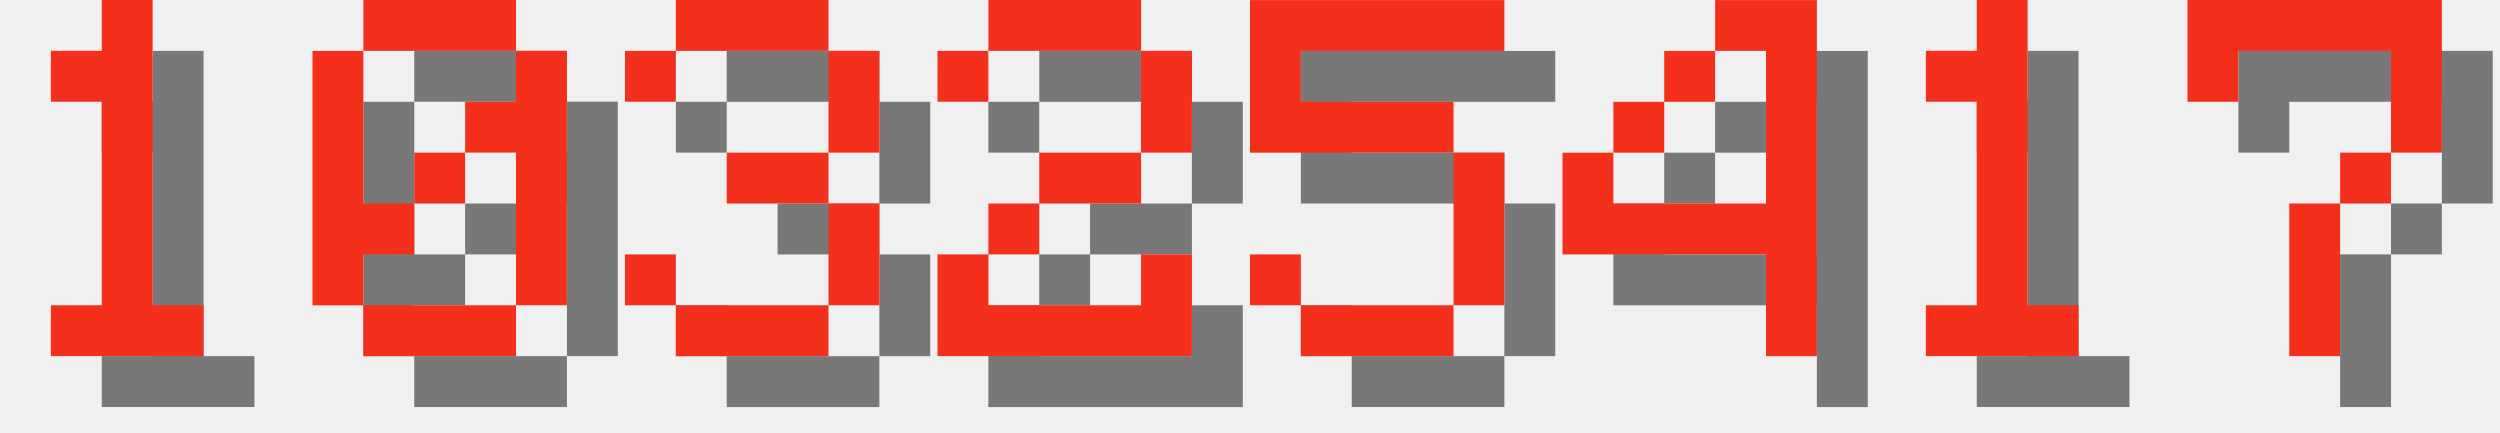
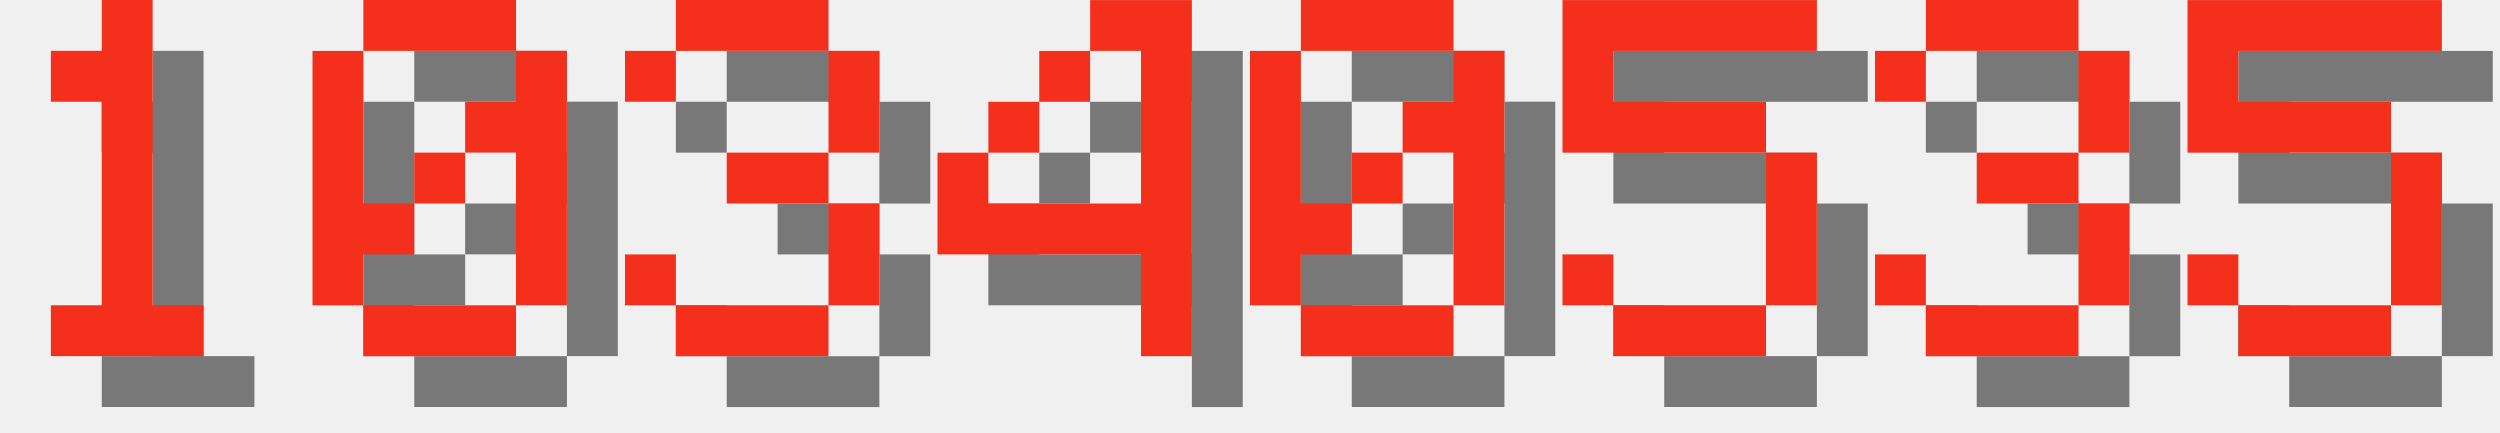
<svg xmlns="http://www.w3.org/2000/svg" version="1.1" width="208.0" height="36">
  <style>
        .text-foreground {
            fill: #F4301C;
        }
        .text-shadow {
            fill: #000000;
            fill-opacity: 0.5;
        }
    </style>
  <g class="digit" id="digit_1" transform="translate(0.0, 0), scale(4)">
    <path id="digit_1_shadow" class="text-shadow" d="m2.117 2.117v1.058h1.058v4.233h-1.058v1.058h3.175v-1.058h-1.058v-6.35h-1.058v1.058h-1.058z" fill-opacity=".5" style="paint-order:stroke fill markers" />
    <path id="digit_1_fg" class="text-foreground" d="m1.058 1.058v1.058h1.058v4.233h-1.058v1.058h3.175v-1.058h-1.058v-6.35h-1.058v1.058h-1.058z" fill="#fff" style="paint-order:stroke fill markers" />
  </g>
  <g class="digit" id="digit_0" transform="translate(26.0, 0), scale(4)">
    <path id="digit_0_shadow" class="text-shadow" d="m2.117 1.058v1.058h3.175v-1.058h-3.175zm3.175 1.058v1.058h-1.058v1.058h1.058v3.175h1.058v-5.292h-1.058zm0 5.292h-3.175v1.058h3.175v-1.058zm-3.175 0v-1.058h1.058v-1.058h-1.058v-3.175h-1.058v5.292h1.058zm1.058-2.117h1.058v-1.058h-1.058v1.058z" fill-opacity=".5" style="paint-order:stroke fill markers" />
    <path id="digit_0_fg" class="text-foreground" d="m1.058 0v1.058h3.175v-1.058h-3.175zm3.175 1.058v1.058h-1.058v1.058h1.058v3.175h1.058v-5.292h-1.058zm0 5.292h-3.175v1.058h3.175v-1.058zm-3.175 0v-1.058h1.058v-1.058h-1.058v-3.175h-1.058v5.292h1.058zm1.058-2.117h1.058v-1.058h-1.058v1.058z" fill="#fff" style="paint-order:stroke fill markers" />
  </g>
  <g class="digit" id="digit_3" transform="translate(52.0, 0), scale(4)">
    <path id="digit_3_shadow" class="text-shadow" d="m1.058 2.117v1.058h1.058v-1.058h3.175v2.117h-2.117v1.058h2.117v2.117h-3.175v-1.058h-1.058v1.058h1.058v1.058h3.175v-1.058h1.058v-2.117h-1.058v-1.058h1.058v-2.117h-1.058v-1.058h-3.175v1.058h-1.058z" fill-opacity=".5" style="paint-order:stroke fill markers" />
    <path id="digit_3_fg" class="text-foreground" d="m0 1.058v1.058h1.058v-1.058h3.175v2.117h-2.117v1.058h2.117v2.117h-3.175v-1.058h-1.058v1.058h1.058v1.058h3.175v-1.058h1.058v-2.117h-1.058v-1.058h1.058v-2.117h-1.058v-1.058h-3.175v1.058h-1.058z" fill="#fff" style="paint-order:stroke fill markers" />
  </g>
-   <g class="digit" id="digit_2" transform="translate(78.0, 0), scale(4)">
-     <path id="digit_2_shadow" class="text-shadow" d="m1.058 2.117v1.058h1.058v-1.058h3.175v2.117h-2.117v1.058h-1.058v1.058h-1.058v2.117h5.292v-2.117h-1.058v1.058h-3.175v-1.058h1.058v-1.058h2.117v-1.058h1.058v-2.117h-1.058v-1.058h-3.175v1.058h-1.058z" fill-opacity=".5" style="paint-order:stroke fill markers" />
-     <path id="digit_2_fg" class="text-foreground" d="m0 1.058v1.058h1.058v-1.058h3.175v2.117h-2.117v1.058h-1.058v1.058h-1.058v2.117h5.292v-2.117h-1.058v1.058h-3.175v-1.058h1.058v-1.058h2.117v-1.058h1.058v-2.117h-1.058v-1.058h-3.175v1.058h-1.058z" fill="#fff" style="paint-order:stroke fill markers" />
+   <g class="digit" id="digit_4" transform="translate(78.0, 0), scale(4)">
+     <path id="digit_4_shadow" class="text-shadow" d="m4.233 1.058v1.058h1.058v3.175h-3.175v-1.058h-1.058v2.117h4.233v2.117h1.058v-7.408h-2.117zm-2.117 3.175h1.058v-1.058h-1.058v1.058zm1.058-1.058h1.058v-1.058h-1.058v1.058z" fill-opacity=".5" style="paint-order:stroke fill markers" />
+     <path id="digit_4_fg" class="text-foreground" d="m3.175 0v1.058h1.058v3.175h-3.175v-1.058h-1.058v2.117h4.233v2.117h1.058v-7.408h-2.117zm-2.117 3.175h1.058v-1.058h-1.058v1.058zm1.058-1.058h1.058v-1.058h-1.058v1.058z" fill="#fff" style="paint-order:stroke fill markers" />
  </g>
-   <g class="digit" id="digit_5" transform="translate(104.0, 0), scale(4)">
+   <g class="digit" id="digit_0" transform="translate(104.0, 0), scale(4)">
+     <path id="digit_0_shadow" class="text-shadow" d="m2.117 1.058v1.058h3.175v-1.058h-3.175zm3.175 1.058v1.058h-1.058v1.058h1.058v3.175h1.058v-5.292h-1.058zm0 5.292h-3.175v1.058h3.175v-1.058zm-3.175 0v-1.058h1.058v-1.058h-1.058v-3.175h-1.058v5.292h1.058zm1.058-2.117h1.058v-1.058h-1.058v1.058z" fill-opacity=".5" style="paint-order:stroke fill markers" />
+     <path id="digit_0_fg" class="text-foreground" d="m1.058 0v1.058h3.175v-1.058h-3.175zm3.175 1.058v1.058h-1.058v1.058h1.058v3.175h1.058v-5.292h-1.058zm0 5.292h-3.175v1.058h3.175v-1.058zm-3.175 0v-1.058h1.058v-1.058h-1.058v-3.175h-1.058v5.292h1.058zm1.058-2.117h1.058v-1.058h-1.058v1.058z" fill="#fff" style="paint-order:stroke fill markers" />
+   </g>
+   <g class="digit" id="digit_5" transform="translate(130.0, 0), scale(4)">
    <path id="digit_5_shadow" class="text-shadow" d="m1.058 1.058v3.175h4.233v3.175h-3.175v-1.058h-1.058v1.058h1.058v1.058h3.175v-1.058h1.058v-3.175h-1.058v-1.058h-3.175v-1.058h4.233v-1.058h-5.292z" fill-opacity=".5" style="paint-order:stroke fill markers" />
    <path id="digit_5_fg" class="text-foreground" d="m0 0v3.175h4.233v3.175h-3.175v-1.058h-1.058v1.058h1.058v1.058h3.175v-1.058h1.058v-3.175h-1.058v-1.058h-3.175v-1.058h4.233v-1.058h-5.292z" fill="#fff" style="paint-order:stroke fill markers" />
  </g>
-   <g class="digit" id="digit_4" transform="translate(130.0, 0), scale(4)">
-     <path id="digit_4_shadow" class="text-shadow" d="m4.233 1.058v1.058h1.058v3.175h-3.175v-1.058h-1.058v2.117h4.233v2.117h1.058v-7.408h-2.117zm-2.117 3.175h1.058v-1.058h-1.058v1.058zm1.058-1.058h1.058v-1.058h-1.058v1.058z" fill-opacity=".5" style="paint-order:stroke fill markers" />
-     <path id="digit_4_fg" class="text-foreground" d="m3.175 0v1.058h1.058v3.175h-3.175v-1.058h-1.058v2.117h4.233v2.117h1.058v-7.408h-2.117zm-2.117 3.175h1.058v-1.058h-1.058v1.058zm1.058-1.058h1.058v-1.058h-1.058v1.058z" fill="#fff" style="paint-order:stroke fill markers" />
+   <g class="digit" id="digit_3" transform="translate(156.0, 0), scale(4)">
+     <path id="digit_3_shadow" class="text-shadow" d="m1.058 2.117v1.058h1.058v-1.058h3.175v2.117h-2.117v1.058h2.117v2.117h-3.175v-1.058h-1.058v1.058h1.058v1.058h3.175v-1.058h1.058v-2.117h-1.058v-1.058h1.058v-2.117h-1.058v-1.058h-3.175v1.058h-1.058z" fill-opacity=".5" style="paint-order:stroke fill markers" />
+     <path id="digit_3_fg" class="text-foreground" d="m0 1.058v1.058h1.058v-1.058h3.175v2.117h-2.117v1.058h2.117v2.117h-3.175v-1.058h-1.058v1.058h1.058v1.058h3.175v-1.058h1.058v-2.117h-1.058v-1.058h1.058v-2.117h-1.058v-1.058h-3.175v1.058h-1.058z" fill="#fff" style="paint-order:stroke fill markers" />
  </g>
-   <g class="digit" id="digit_1" transform="translate(156.0, 0), scale(4)">
-     <path id="digit_1_shadow" class="text-shadow" d="m2.117 2.117v1.058h1.058v4.233h-1.058v1.058h3.175v-1.058h-1.058v-6.35h-1.058v1.058h-1.058z" fill-opacity=".5" style="paint-order:stroke fill markers" />
-     <path id="digit_1_fg" class="text-foreground" d="m1.058 1.058v1.058h1.058v4.233h-1.058v1.058h3.175v-1.058h-1.058v-6.35h-1.058v1.058h-1.058z" fill="#fff" style="paint-order:stroke fill markers" />
-   </g>
-   <g class="digit" id="digit_7" transform="translate(182.0, 0), scale(4)">
-     <path id="digit_7_shadow" class="text-shadow" d="m1.058 1.058 2e-6 2.117h1.058v-1.058h3.175v1.058l2e-7 1.058h-1.058v1.058h-1.058l4e-7 3.175 1.058 1e-7v-3.175h1.058v-1.058h1.058l5e-7 -1.058v-2.117z" fill-opacity=".5" style="paint-order:stroke fill markers" />
-     <path id="digit_7_fg" class="text-foreground" d="m0 0 2e-6 2.117h1.058v-1.058h3.175v1.058l2e-7 1.058h-1.058v1.058h-1.058l4e-7 3.175 1.058 1e-7v-3.175h1.058v-1.058h1.058l5e-7 -1.058v-2.117z" fill="#fff" style="paint-order:stroke fill markers" />
+   <g class="digit" id="digit_5" transform="translate(182.0, 0), scale(4)">
+     <path id="digit_5_shadow" class="text-shadow" d="m1.058 1.058v3.175h4.233v3.175h-3.175v-1.058h-1.058v1.058h1.058v1.058h3.175v-1.058h1.058v-3.175h-1.058v-1.058h-3.175v-1.058h4.233v-1.058h-5.292z" fill-opacity=".5" style="paint-order:stroke fill markers" />
+     <path id="digit_5_fg" class="text-foreground" d="m0 0v3.175h4.233v3.175h-3.175v-1.058h-1.058v1.058h1.058v1.058h3.175v-1.058h1.058v-3.175h-1.058v-1.058h-3.175v-1.058h4.233v-1.058h-5.292z" fill="#fff" style="paint-order:stroke fill markers" />
  </g>
</svg>
